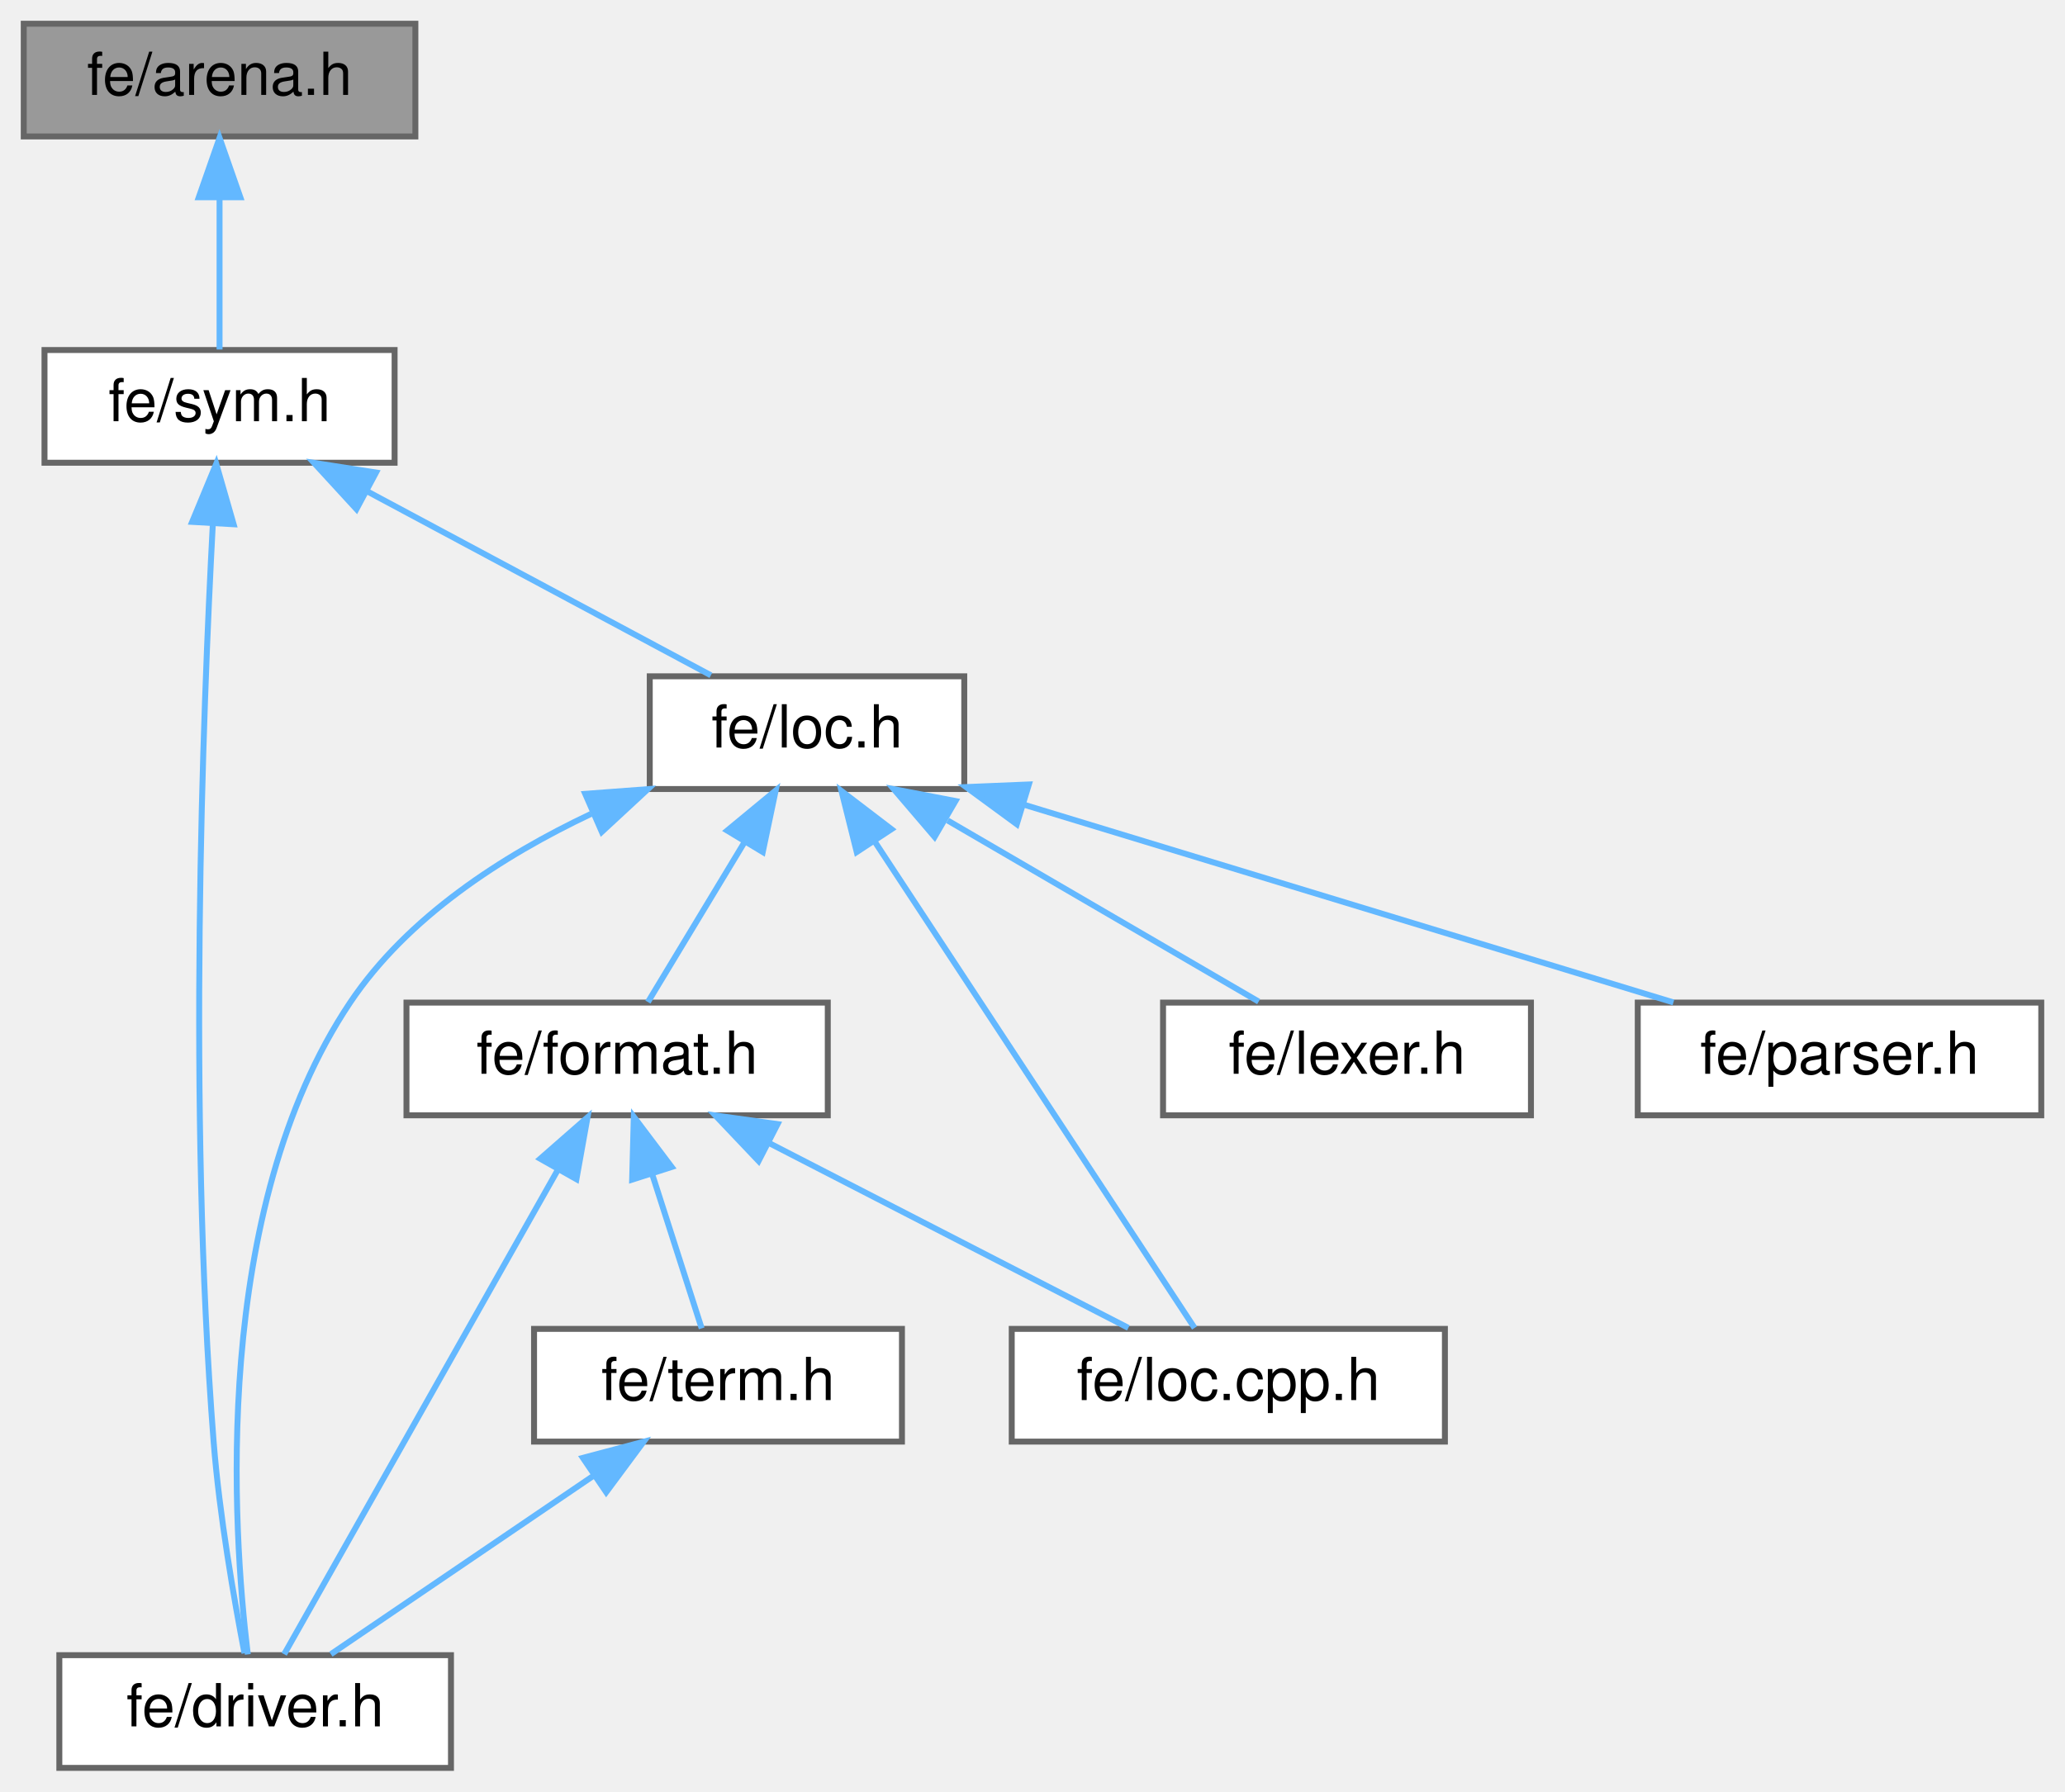
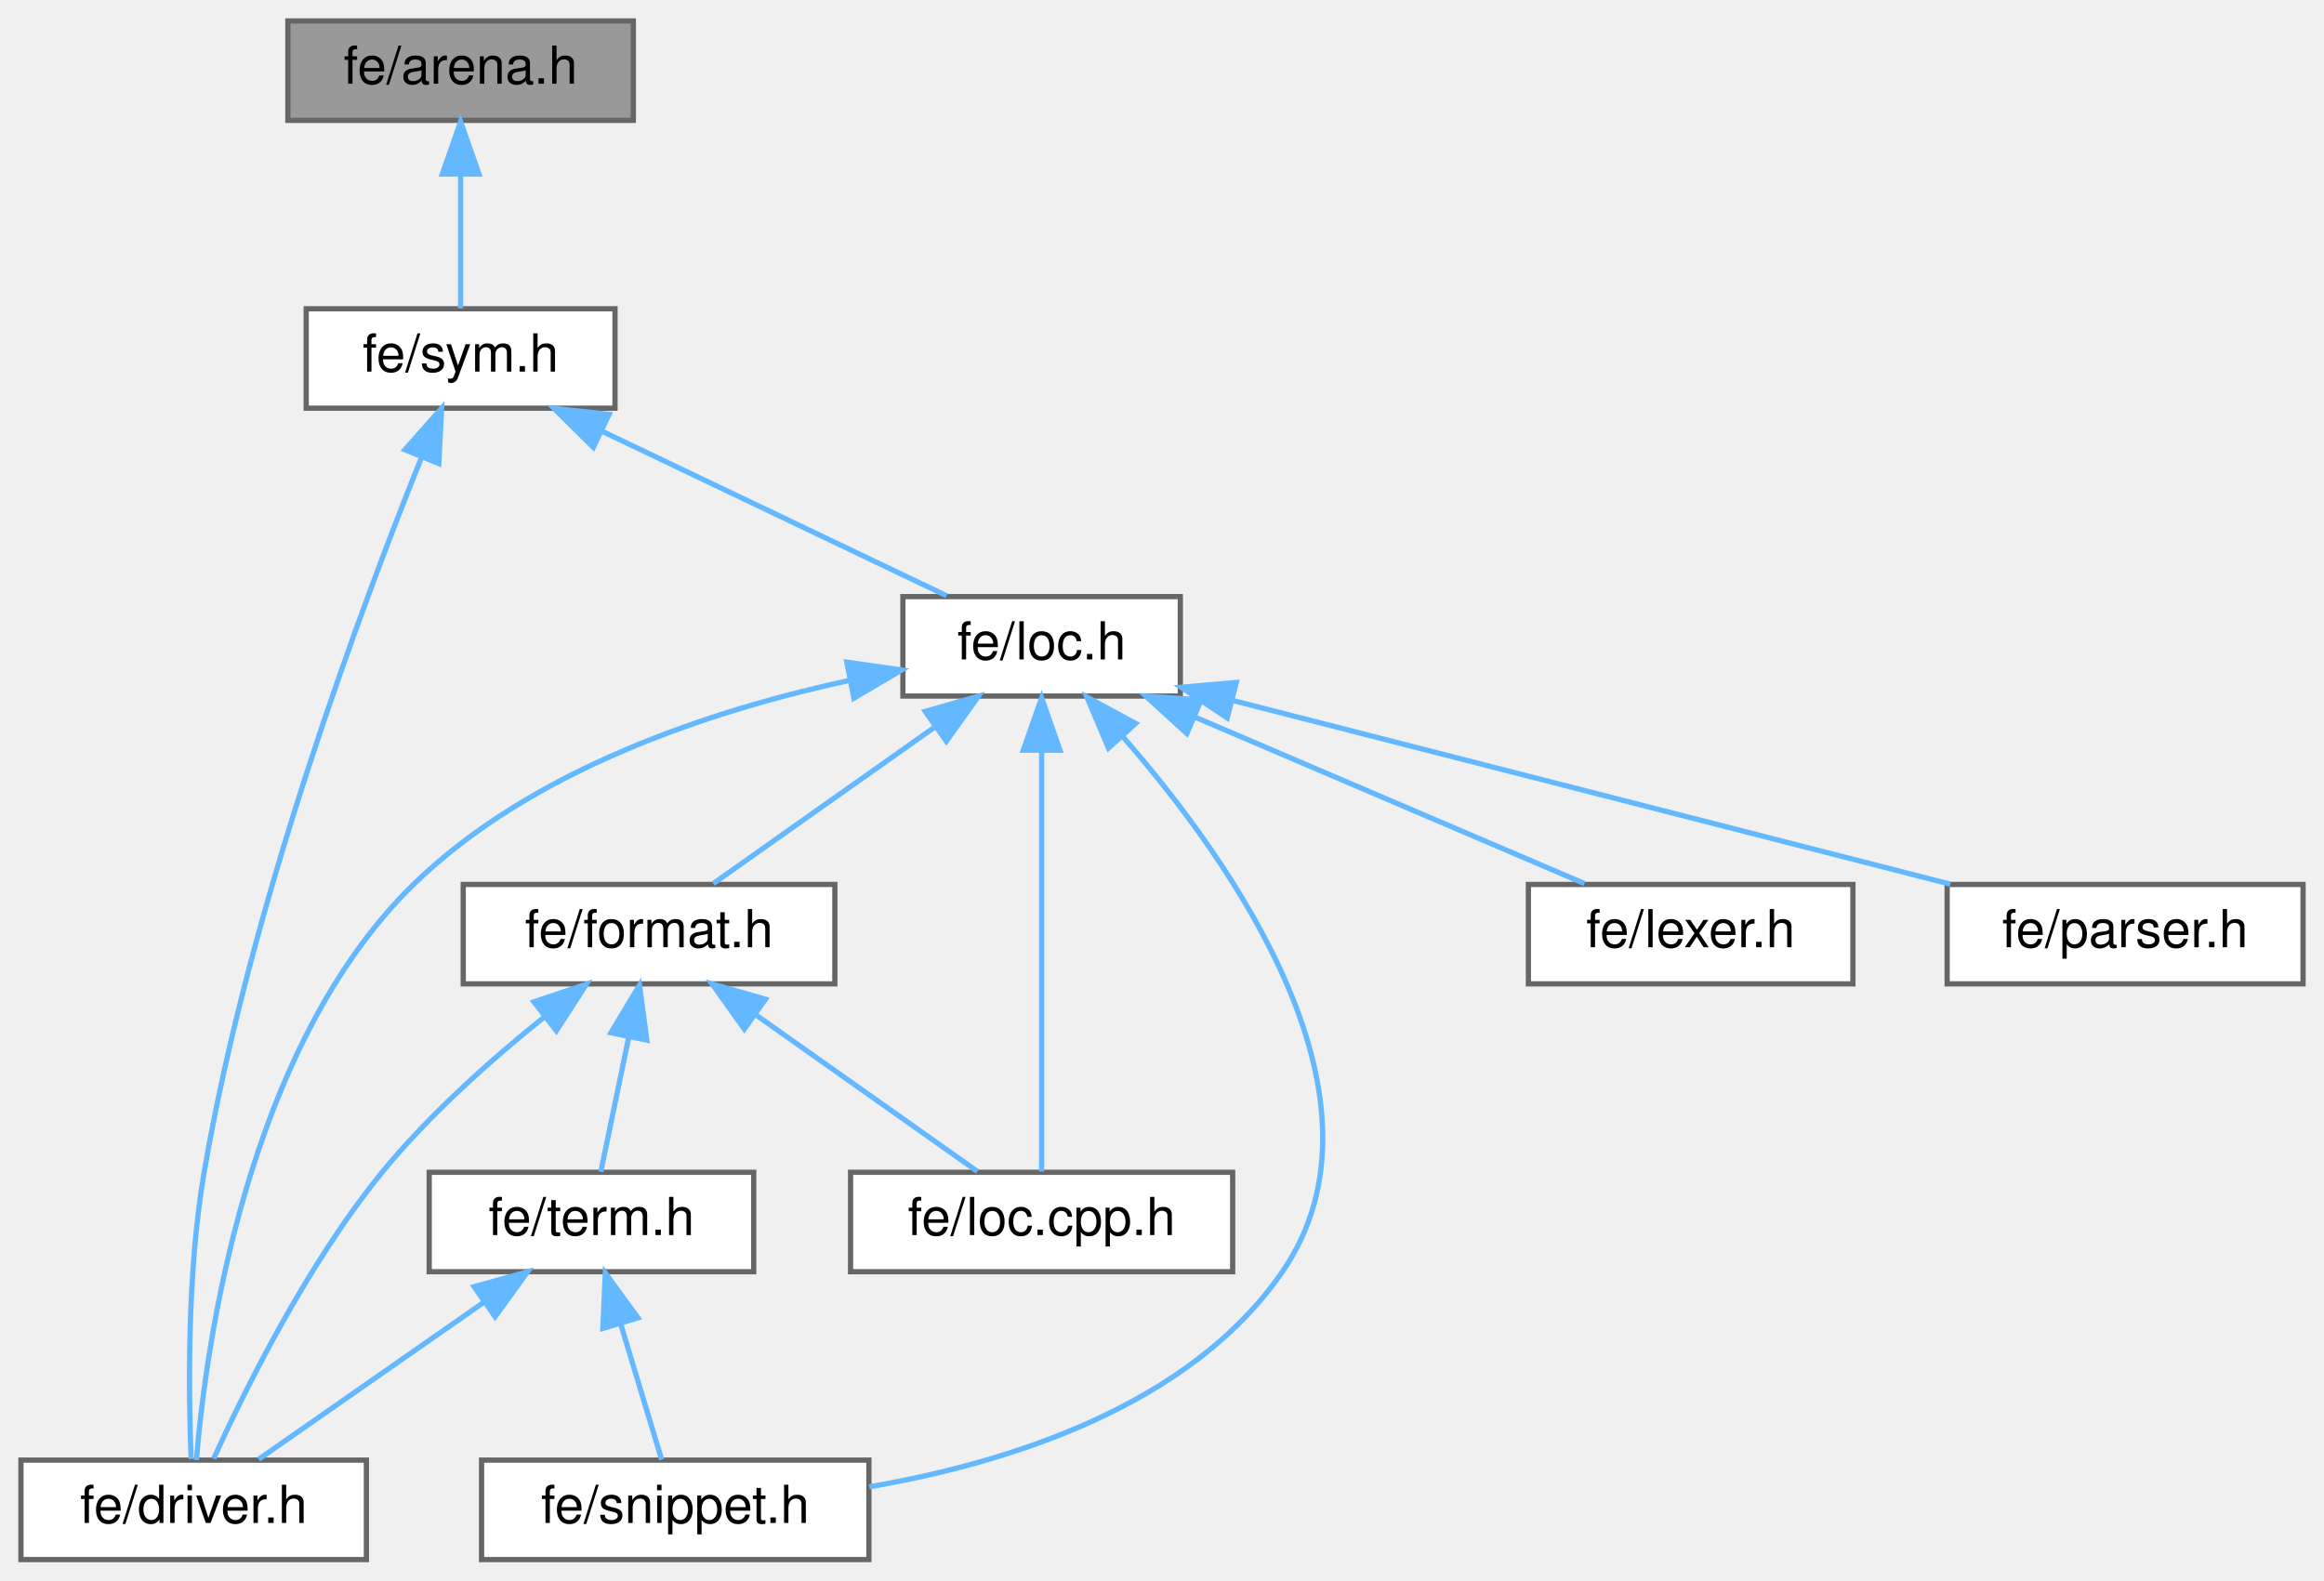
- <svg xmlns="http://www.w3.org/2000/svg" xmlns:xlink="http://www.w3.org/1999/xlink" width="348pt" height="302pt" viewBox="0.00 0.00 348.00 302.00">
+ <svg xmlns="http://www.w3.org/2000/svg" xmlns:xlink="http://www.w3.org/1999/xlink" width="444pt" height="302pt" viewBox="0.00 0.00 444.00 302.00">
  <g id="graph0" class="graph" transform="scale(1 1) rotate(0) translate(4 298)">
    <g id="Node000001" class="node">
      <g id="a_Node000001">
        <a xlink:title=" ">
-           <polygon fill="#999999" stroke="#666666" points="66,-294 0,-294 0,-275 66,-275 66,-294" />
-           <text text-anchor="middle" x="33" y="-282" font-family="Helvetica,sans-Serif" font-size="10.00">fe/arena.h</text>
+           <polygon fill="#999999" stroke="#666666" points="117,-294 51,-294 51,-275 117,-275 117,-294" />
+           <text text-anchor="middle" x="84" y="-282" font-family="Helvetica,sans-Serif" font-size="10.00">fe/arena.h</text>
        </a>
      </g>
    </g>
    <g id="Node000002" class="node">
      <g id="a_Node000002">
        <a xlink:href="sym_8h.html" target="_top" xlink:title=" ">
-           <polygon fill="white" stroke="#666666" points="62.5,-239 3.5,-239 3.5,-220 62.5,-220 62.5,-239" />
-           <text text-anchor="middle" x="33" y="-227" font-family="Helvetica,sans-Serif" font-size="10.00">fe/sym.h</text>
+           <polygon fill="white" stroke="#666666" points="113.5,-239 54.5,-239 54.5,-220 113.5,-220 113.5,-239" />
+           <text text-anchor="middle" x="84" y="-227" font-family="Helvetica,sans-Serif" font-size="10.00">fe/sym.h</text>
        </a>
      </g>
    </g>
    <g id="edge1_Node000001_Node000002" class="edge">
      <g id="a_edge1_Node000001_Node000002">
        <a xlink:title=" ">
-           <path fill="none" stroke="#63b8ff" d="M33,-264.66C33,-255.93 33,-245.99 33,-239.09" />
-           <polygon fill="#63b8ff" stroke="#63b8ff" points="29.5,-264.75 33,-274.75 36.5,-264.75 29.5,-264.75" />
+           <path fill="none" stroke="#63b8ff" d="M84,-264.66C84,-255.93 84,-245.99 84,-239.09" />
+           <polygon fill="#63b8ff" stroke="#63b8ff" points="80.5,-264.75 84,-274.75 87.5,-264.75 80.5,-264.75" />
        </a>
      </g>
    </g>
    <g id="Node000003" class="node">
      <g id="a_Node000003">
        <a xlink:href="driver_8h.html" target="_top" xlink:title=" ">
-           <polygon fill="white" stroke="#666666" points="72,-19 6,-19 6,0 72,0 72,-19" />
-           <text text-anchor="middle" x="39" y="-7" font-family="Helvetica,sans-Serif" font-size="10.00">fe/driver.h</text>
+           <polygon fill="white" stroke="#666666" points="66,-19 0,-19 0,0 66,0 66,-19" />
+           <text text-anchor="middle" x="33" y="-7" font-family="Helvetica,sans-Serif" font-size="10.00">fe/driver.h</text>
        </a>
      </g>
    </g>
    <g id="edge2_Node000002_Node000003" class="edge">
      <g id="a_edge2_Node000002_Node000003">
        <a xlink:title=" ">
-           <path fill="none" stroke="#63b8ff" d="M31.87,-209.74C30.17,-177.87 27.61,-111.17 32,-55 32.98,-42.52 35.47,-28.26 37.2,-19.32" />
-           <polygon fill="#63b8ff" stroke="#63b8ff" points="28.38,-210.03 32.44,-219.82 35.37,-209.63 28.38,-210.03" />
+           <path fill="none" stroke="#63b8ff" d="M76.54,-210.61C65.12,-182.24 43.7,-124.91 35,-74 31.69,-54.65 32.02,-31.51 32.52,-19.2" />
+           <polygon fill="#63b8ff" stroke="#63b8ff" points="73.35,-212.07 80.38,-220 79.83,-209.42 73.35,-212.07" />
        </a>
      </g>
    </g>
    <g id="Node000004" class="node">
      <g id="a_Node000004">
        <a xlink:href="loc_8h.html" target="_top" xlink:title=" ">
-           <polygon fill="white" stroke="#666666" points="158.5,-184 105.5,-184 105.5,-165 158.5,-165 158.5,-184" />
-           <text text-anchor="middle" x="132" y="-172" font-family="Helvetica,sans-Serif" font-size="10.00">fe/loc.h</text>
+           <polygon fill="white" stroke="#666666" points="221.5,-184 168.5,-184 168.5,-165 221.5,-165 221.5,-184" />
+           <text text-anchor="middle" x="195" y="-172" font-family="Helvetica,sans-Serif" font-size="10.00">fe/loc.h</text>
        </a>
      </g>
    </g>
    <g id="edge3_Node000002_Node000004" class="edge">
      <g id="a_edge3_Node000002_Node000004">
        <a xlink:title=" ">
-           <path fill="none" stroke="#63b8ff" d="M57.78,-215.23C75.94,-205.51 100.06,-192.6 115.8,-184.17" />
-           <polygon fill="#63b8ff" stroke="#63b8ff" points="56.07,-212.18 48.91,-219.98 59.37,-218.35 56.07,-212.18" />
+           <path fill="none" stroke="#63b8ff" d="M110.95,-215.63C131.39,-205.87 158.95,-192.71 176.84,-184.17" />
+           <polygon fill="#63b8ff" stroke="#63b8ff" points="109.35,-212.52 101.83,-219.98 112.37,-218.83 109.35,-212.52" />
        </a>
      </g>
    </g>
    <g id="edge4_Node000004_Node000003" class="edge">
      <g id="a_edge4_Node000004_Node000003">
        <a xlink:title=" ">
-           <path fill="none" stroke="#63b8ff" d="M95.61,-160.81C80.68,-153.75 64.66,-143.41 55,-129 31.54,-93.99 35.22,-39.99 37.76,-19.13" />
-           <polygon fill="#63b8ff" stroke="#63b8ff" points="94.62,-164.19 105.19,-164.98 97.42,-157.78 94.62,-164.19" />
+           <path fill="none" stroke="#63b8ff" d="M158.32,-168C132.11,-162.33 97.61,-151.05 75,-129 42.96,-97.76 35.3,-40.57 33.52,-19.02" />
+           <polygon fill="#63b8ff" stroke="#63b8ff" points="157.78,-171.47 168.27,-169.98 159.14,-164.6 157.78,-171.47" />
        </a>
      </g>
    </g>
    <g id="Node000005" class="node">
      <g id="a_Node000005">
        <a xlink:href="format_8h.html" target="_top" xlink:title=" ">
-           <polygon fill="white" stroke="#666666" points="135.5,-129 64.5,-129 64.5,-110 135.5,-110 135.5,-129" />
-           <text text-anchor="middle" x="100" y="-117" font-family="Helvetica,sans-Serif" font-size="10.00">fe/format.h</text>
+           <polygon fill="white" stroke="#666666" points="155.5,-129 84.5,-129 84.5,-110 155.5,-110 155.5,-129" />
+           <text text-anchor="middle" x="120" y="-117" font-family="Helvetica,sans-Serif" font-size="10.00">fe/format.h</text>
        </a>
      </g>
    </g>
    <g id="edge5_Node000004_Node000005" class="edge">
      <g id="a_edge5_Node000004_Node000005">
        <a xlink:title=" ">
-           <path fill="none" stroke="#63b8ff" d="M121.5,-156.1C116.03,-147.04 109.58,-136.37 105.19,-129.09" />
-           <polygon fill="#63b8ff" stroke="#63b8ff" points="118.55,-158 126.72,-164.75 124.54,-154.38 118.55,-158" />
+           <path fill="none" stroke="#63b8ff" d="M174.69,-159.15C161.14,-149.57 143.76,-137.29 132.27,-129.17" />
+           <polygon fill="#63b8ff" stroke="#63b8ff" points="172.76,-162.07 182.95,-164.98 176.8,-156.36 172.76,-162.07" />
        </a>
      </g>
    </g>
    <g id="Node000006" class="node">
      <g id="a_Node000006">
        <a xlink:href="loc_8cpp_8h.html" target="_top" xlink:title=" ">
-           <polygon fill="white" stroke="#666666" points="239.5,-74 166.5,-74 166.5,-55 239.5,-55 239.5,-74" />
-           <text text-anchor="middle" x="203" y="-62" font-family="Helvetica,sans-Serif" font-size="10.00">fe/loc.cpp.h</text>
+           <polygon fill="white" stroke="#666666" points="231.5,-74 158.5,-74 158.5,-55 231.5,-55 231.5,-74" />
+           <text text-anchor="middle" x="195" y="-62" font-family="Helvetica,sans-Serif" font-size="10.00">fe/loc.cpp.h</text>
        </a>
      </g>
    </g>
-     <g id="edge11_Node000004_Node000006" class="edge">
-       <g id="a_edge11_Node000004_Node000006">
+     <g id="edge12_Node000004_Node000006" class="edge">
+       <g id="a_edge12_Node000004_Node000006">
        <a xlink:title=" ">
-           <path fill="none" stroke="#63b8ff" d="M143.46,-156.07C158.86,-132.64 185.65,-91.89 197.31,-74.16" />
-           <polygon fill="#63b8ff" stroke="#63b8ff" points="140.38,-154.38 137.81,-164.66 146.23,-158.23 140.38,-154.38" />
+           <path fill="none" stroke="#63b8ff" d="M195,-154.48C195,-130.84 195,-91.5 195,-74.16" />
+           <polygon fill="#63b8ff" stroke="#63b8ff" points="191.5,-154.66 195,-164.66 198.5,-154.66 191.5,-154.66" />
        </a>
      </g>
    </g>
    <g id="Node000008" class="node">
      <g id="a_Node000008">
-         <a xlink:href="lexer_8h.html" target="_top" xlink:title=" ">
-           <polygon fill="white" stroke="#666666" points="254,-129 192,-129 192,-110 254,-110 254,-129" />
-           <text text-anchor="middle" x="223" y="-117" font-family="Helvetica,sans-Serif" font-size="10.00">fe/lexer.h</text>
+         <a xlink:href="snippet_8h.html" target="_top" xlink:title=" ">
+           <polygon fill="white" stroke="#666666" points="162,-19 88,-19 88,0 162,0 162,-19" />
+           <text text-anchor="middle" x="125" y="-7" font-family="Helvetica,sans-Serif" font-size="10.00">fe/snippet.h</text>
        </a>
      </g>
    </g>
-     <g id="edge10_Node000004_Node000008" class="edge">
-       <g id="a_edge10_Node000004_Node000008">
+     <g id="edge14_Node000004_Node000008" class="edge">
+       <g id="a_edge14_Node000004_Node000008">
        <a xlink:title=" ">
-           <path fill="none" stroke="#63b8ff" d="M155.7,-159.7C172.28,-150.04 193.91,-137.44 208.11,-129.17" />
-           <polygon fill="#63b8ff" stroke="#63b8ff" points="153.5,-156.93 146.62,-164.98 157.02,-162.98 153.5,-156.93" />
+           <path fill="none" stroke="#63b8ff" d="M210.46,-157.3C231.37,-133.37 263.59,-87.86 241,-55 223.4,-29.4 188.9,-18.52 162.08,-13.9" />
+           <polygon fill="#63b8ff" stroke="#63b8ff" points="207.78,-155.05 203.65,-164.81 212.96,-159.76 207.78,-155.05" />
        </a>
      </g>
    </g>
    <g id="Node000009" class="node">
      <g id="a_Node000009">
-         <a xlink:href="parser_8h.html" target="_top" xlink:title=" ">
-           <polygon fill="white" stroke="#666666" points="340,-129 272,-129 272,-110 340,-110 340,-129" />
-           <text text-anchor="middle" x="306" y="-117" font-family="Helvetica,sans-Serif" font-size="10.00">fe/parser.h</text>
+         <a xlink:href="lexer_8h.html" target="_top" xlink:title=" ">
+           <polygon fill="white" stroke="#666666" points="350,-129 288,-129 288,-110 350,-110 350,-129" />
+           <text text-anchor="middle" x="319" y="-117" font-family="Helvetica,sans-Serif" font-size="10.00">fe/lexer.h</text>
        </a>
      </g>
    </g>
-     <g id="edge12_Node000004_Node000009" class="edge">
-       <g id="a_edge12_Node000004_Node000009">
+     <g id="edge11_Node000004_Node000009" class="edge">
+       <g id="a_edge11_Node000004_Node000009">
        <a xlink:title=" ">
-           <path fill="none" stroke="#63b8ff" d="M168.43,-162.4C201.07,-152.46 248.25,-138.09 278.01,-129.03" />
-           <polygon fill="#63b8ff" stroke="#63b8ff" points="167.35,-159.07 158.81,-165.33 169.39,-165.77 167.35,-159.07" />
+           <path fill="none" stroke="#63b8ff" d="M224.18,-161.03C247.11,-151.23 278.45,-137.83 298.71,-129.17" />
+           <polygon fill="#63b8ff" stroke="#63b8ff" points="222.74,-157.84 214.92,-164.98 225.49,-164.27 222.74,-157.84" />
+         </a>
+       </g>
+     </g>
+     <g id="Node000010" class="node">
+       <g id="a_Node000010">
+         <a xlink:href="parser_8h.html" target="_top" xlink:title=" ">
+           <polygon fill="white" stroke="#666666" points="436,-129 368,-129 368,-110 436,-110 436,-129" />
+           <text text-anchor="middle" x="402" y="-117" font-family="Helvetica,sans-Serif" font-size="10.00">fe/parser.h</text>
+         </a>
+       </g>
+     </g>
+     <g id="edge13_Node000004_Node000010" class="edge">
+       <g id="a_edge13_Node000004_Node000010">
+         <a xlink:title=" ">
+           <path fill="none" stroke="#63b8ff" d="M231.47,-164.16C270.25,-154.23 331.06,-138.66 368.62,-129.05" />
+           <polygon fill="#63b8ff" stroke="#63b8ff" points="230.46,-160.81 221.64,-166.68 232.19,-167.59 230.46,-160.81" />
        </a>
      </g>
    </g>
    <g id="edge6_Node000005_Node000003" class="edge">
      <g id="a_edge6_Node000005_Node000003">
        <a xlink:title=" ">
-           <path fill="none" stroke="#63b8ff" d="M89.98,-100.76C76.72,-77.28 53.86,-36.81 43.89,-19.16" />
-           <polygon fill="#63b8ff" stroke="#63b8ff" points="87.04,-102.68 95.01,-109.66 93.14,-99.23 87.04,-102.68" />
+           <path fill="none" stroke="#63b8ff" d="M100.13,-103.79C90.05,-95.71 78.06,-85.09 69,-74 54.58,-56.33 42.64,-32.11 36.82,-19.29" />
+           <polygon fill="#63b8ff" stroke="#63b8ff" points="98,-106.57 108.04,-109.94 102.29,-101.04 98,-106.57" />
        </a>
      </g>
    </g>
    <g id="edge7_Node000005_Node000006" class="edge">
      <g id="a_edge7_Node000005_Node000006">
        <a xlink:title=" ">
-           <path fill="none" stroke="#63b8ff" d="M125.52,-105.37C144.44,-95.63 169.7,-82.64 186.15,-74.17" />
-           <polygon fill="#63b8ff" stroke="#63b8ff" points="123.84,-102.3 116.55,-109.98 127.04,-108.52 123.84,-102.3" />
+           <path fill="none" stroke="#63b8ff" d="M140.31,-104.15C153.86,-94.57 171.24,-82.29 182.73,-74.17" />
+           <polygon fill="#63b8ff" stroke="#63b8ff" points="138.2,-101.36 132.05,-109.98 142.24,-107.07 138.2,-101.36" />
        </a>
      </g>
    </g>
    <g id="Node000007" class="node">
      <g id="a_Node000007">
        <a xlink:href="term_8h.html" target="_top" xlink:title=" ">
-           <polygon fill="white" stroke="#666666" points="148,-74 86,-74 86,-55 148,-55 148,-74" />
-           <text text-anchor="middle" x="117" y="-62" font-family="Helvetica,sans-Serif" font-size="10.00">fe/term.h</text>
+           <polygon fill="white" stroke="#666666" points="140,-74 78,-74 78,-55 140,-55 140,-74" />
+           <text text-anchor="middle" x="109" y="-62" font-family="Helvetica,sans-Serif" font-size="10.00">fe/term.h</text>
        </a>
      </g>
    </g>
    <g id="edge8_Node000005_Node000007" class="edge">
      <g id="a_edge8_Node000005_Node000007">
        <a xlink:title=" ">
-           <path fill="none" stroke="#63b8ff" d="M105.95,-99.95C108.77,-91.15 112.01,-81.06 114.25,-74.09" />
-           <polygon fill="#63b8ff" stroke="#63b8ff" points="102.53,-99.16 102.81,-109.75 109.19,-101.29 102.53,-99.16" />
+           <path fill="none" stroke="#63b8ff" d="M116.15,-99.95C114.32,-91.15 112.23,-81.06 110.78,-74.09" />
+           <polygon fill="#63b8ff" stroke="#63b8ff" points="112.72,-100.67 118.18,-109.75 119.58,-99.25 112.72,-100.67" />
        </a>
      </g>
    </g>
    <g id="edge9_Node000007_Node000003" class="edge">
      <g id="a_edge9_Node000007_Node000003">
        <a xlink:title=" ">
-           <path fill="none" stroke="#63b8ff" d="M95.88,-49.15C81.79,-39.57 63.71,-27.29 51.76,-19.17" />
-           <polygon fill="#63b8ff" stroke="#63b8ff" points="94.23,-52.26 104.47,-54.98 98.16,-46.47 94.23,-52.26" />
+           <path fill="none" stroke="#63b8ff" d="M88.42,-49.15C74.69,-39.57 57.07,-27.29 45.43,-19.17" />
+           <polygon fill="#63b8ff" stroke="#63b8ff" points="86.58,-52.14 96.79,-54.98 90.59,-46.39 86.58,-52.14" />
+         </a>
+       </g>
+     </g>
+     <g id="edge10_Node000007_Node000008" class="edge">
+       <g id="a_edge10_Node000007_Node000008">
+         <a xlink:title=" ">
+           <path fill="none" stroke="#63b8ff" d="M114.6,-44.95C117.26,-36.15 120.3,-26.06 122.41,-19.09" />
+           <polygon fill="#63b8ff" stroke="#63b8ff" points="111.18,-44.16 111.64,-54.75 117.88,-46.19 111.18,-44.16" />
        </a>
      </g>
    </g>
  </g>
</svg>
